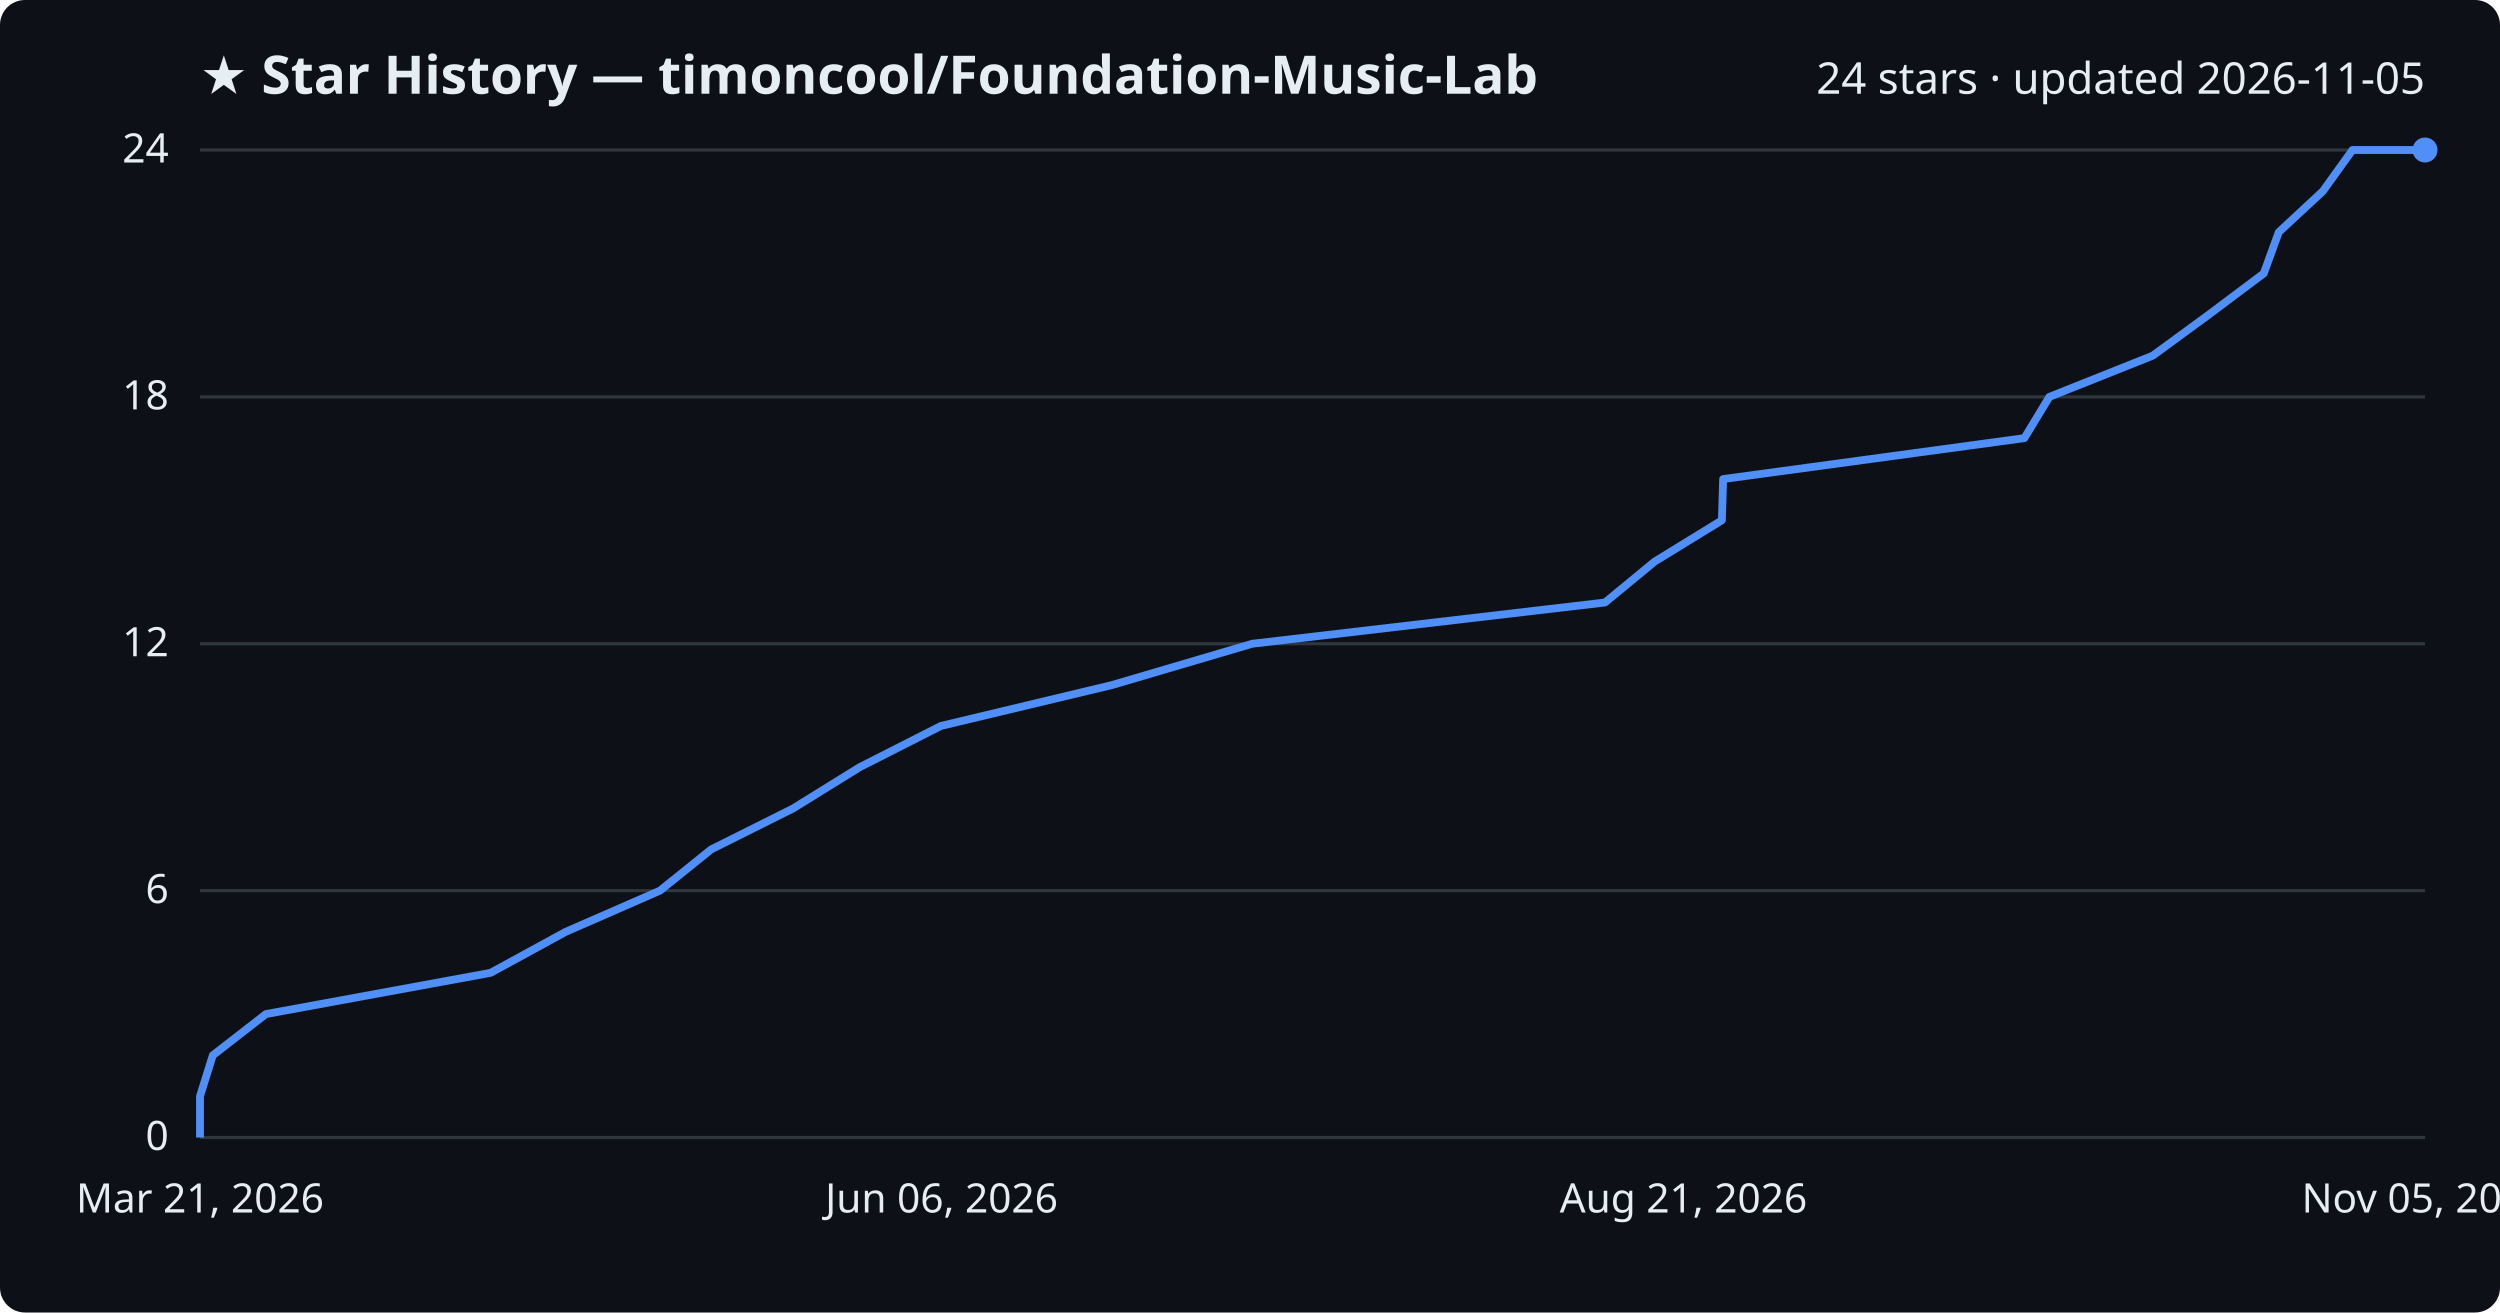
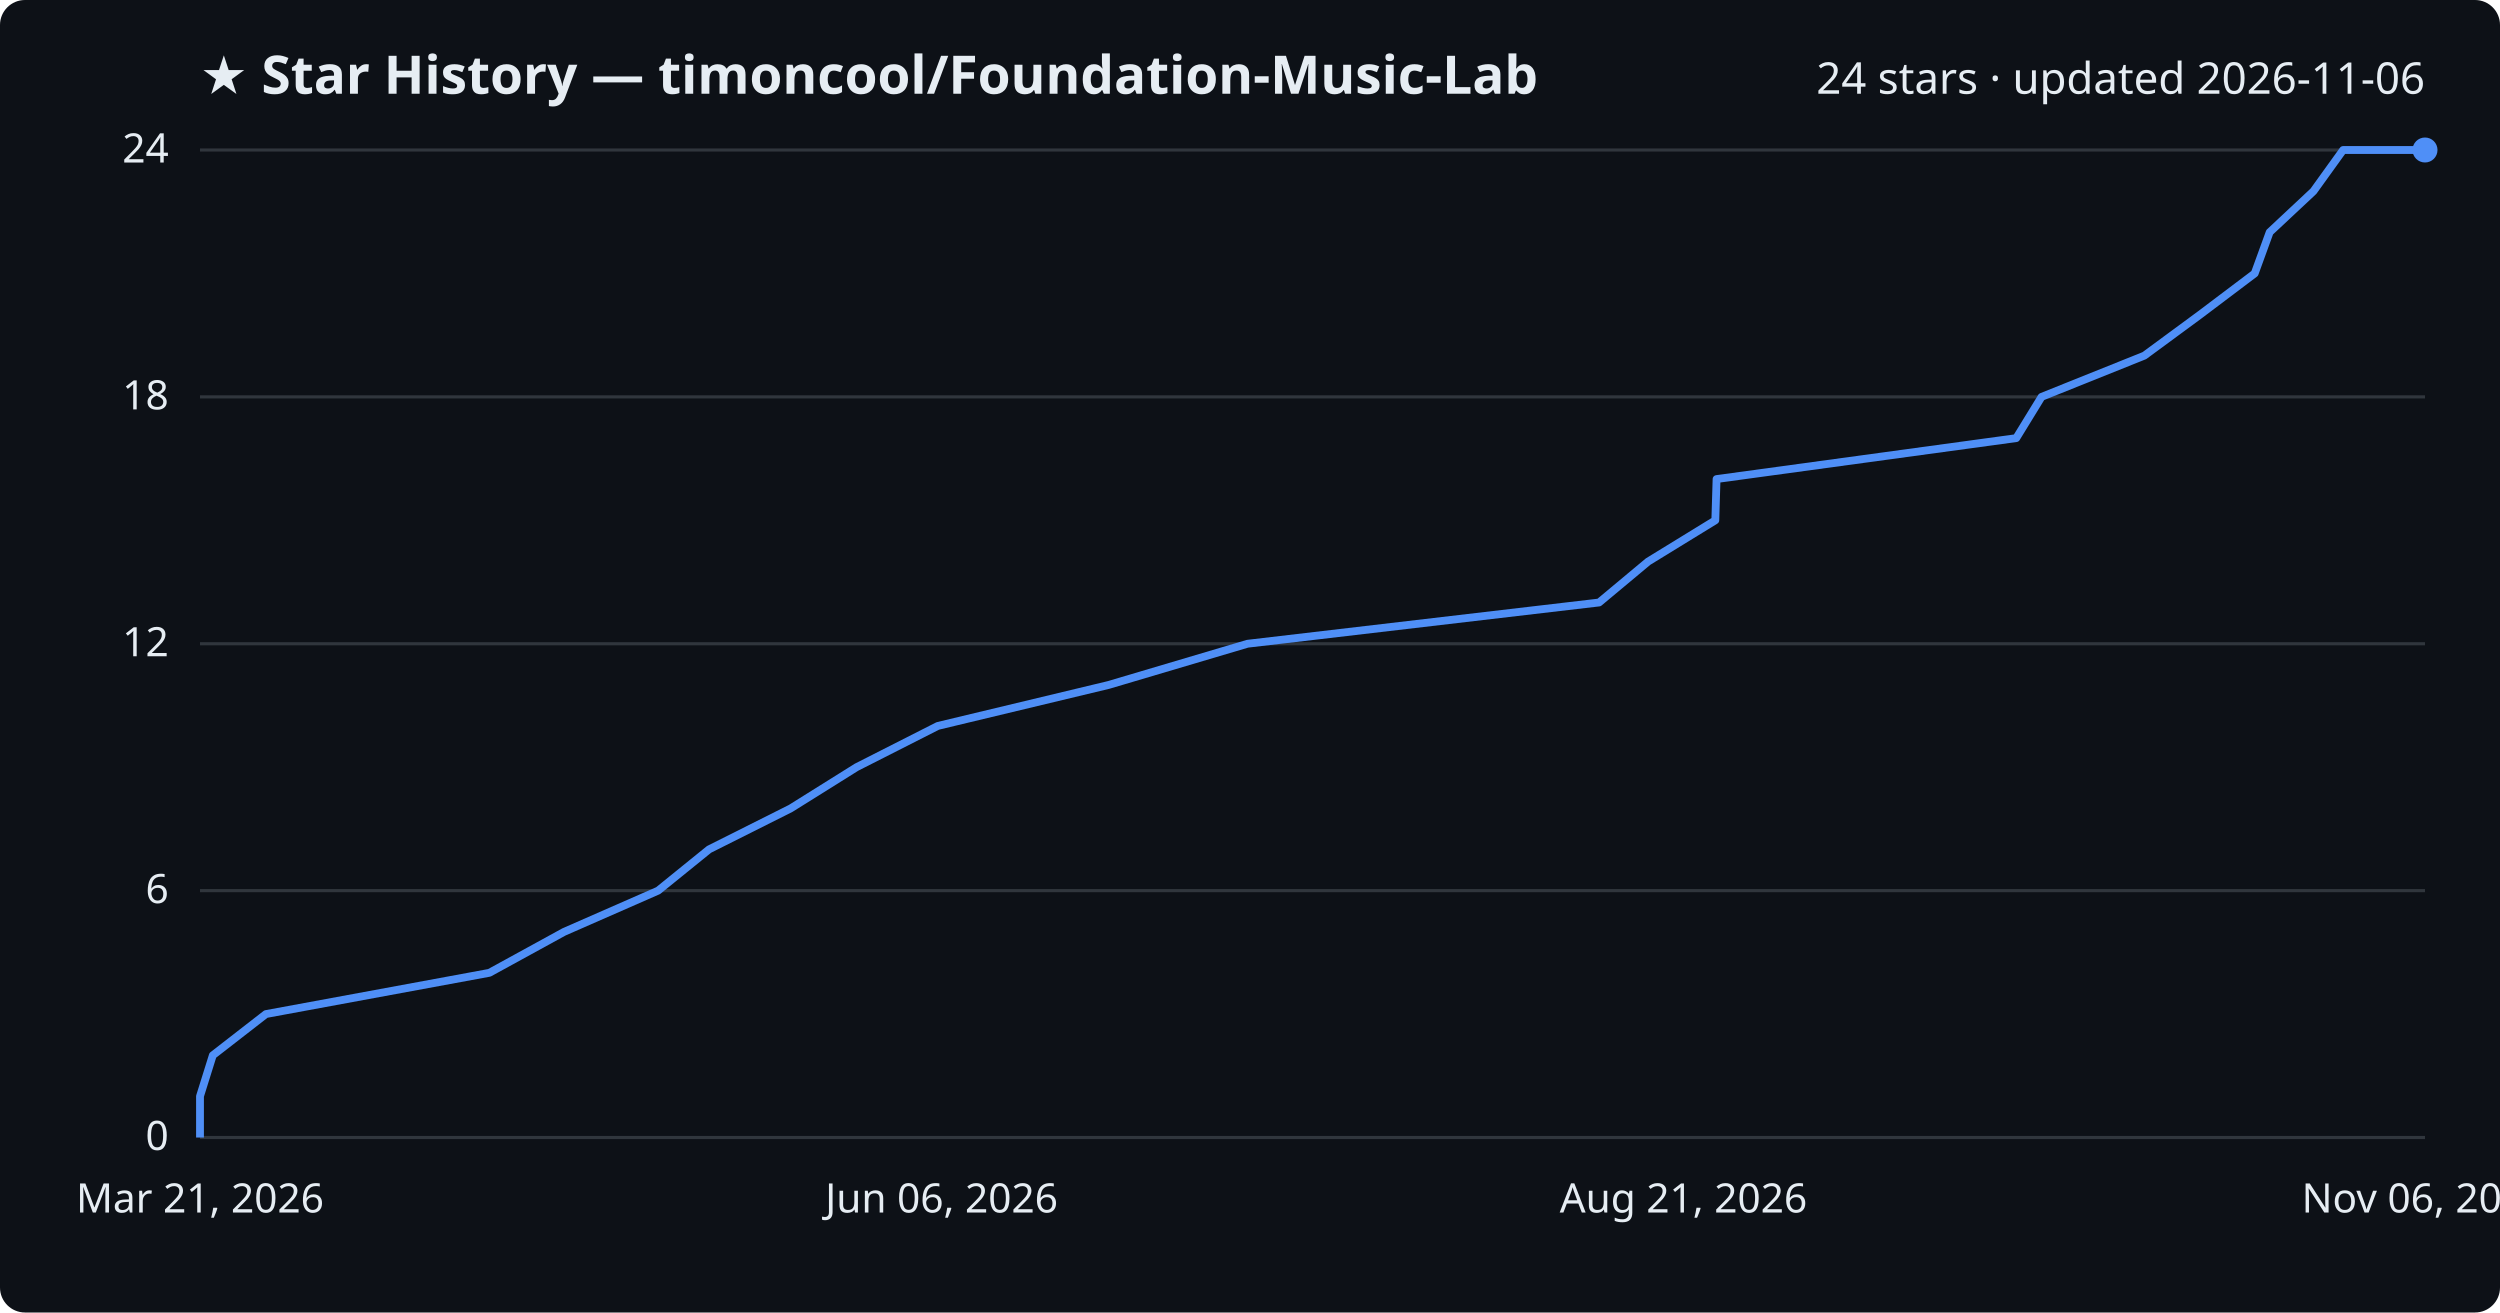
<svg xmlns="http://www.w3.org/2000/svg" viewBox="0 0 800 420" font-family="Segoe UI, sans-serif">
  <rect width="800" height="420" fill="#0d1117" rx="8" />
  <text x="64" y="30" fill="#e6edf3" font-size="17" font-weight="700">★ Star History — timoncool/Foundation-Music-Lab</text>
-   <text x="776" y="30" fill="#e6edf3" font-size="14" text-anchor="end">24 stars · updated 2026-11-05</text>
+   <text x="776" y="30" fill="#e6edf3" font-size="14" text-anchor="end">24 stars · updated 2026-11-06</text>
  <line x1="64" y1="364.0" x2="776" y2="364.0" stroke="#30363d" stroke-width="1" />
  <text x="54" y="368.0" fill="#e6edf3" font-size="13" text-anchor="end">0</text>
  <line x1="64" y1="285.0" x2="776" y2="285.0" stroke="#30363d" stroke-width="1" />
  <text x="54" y="289.0" fill="#e6edf3" font-size="13" text-anchor="end">6</text>
  <line x1="64" y1="206.0" x2="776" y2="206.0" stroke="#30363d" stroke-width="1" />
  <text x="54" y="210.0" fill="#e6edf3" font-size="13" text-anchor="end">12</text>
  <line x1="64" y1="127.0" x2="776" y2="127.0" stroke="#30363d" stroke-width="1" />
  <text x="54" y="131.0" fill="#e6edf3" font-size="13" text-anchor="end">18</text>
  <line x1="64" y1="48.0" x2="776" y2="48.0" stroke="#30363d" stroke-width="1" />
  <text x="54" y="52.0" fill="#e6edf3" font-size="13" text-anchor="end">24</text>
-   <path d="M64.0,364.0 L64.0,350.8 L68.1,337.7 L85.1,324.5 L157.0,311.3 L181.0,298.2 L211.2,285.0 L227.6,271.8 L253.8,258.7 L275.1,245.5 L301.1,232.3 L355.9,219.2 L400.7,206.0 L513.6,192.8 L529.5,179.7 L551.0,166.5 L551.4,153.3 L647.8,140.2 L655.8,127.0 L688.9,113.8 L706.8,100.7 L724.4,87.5 L729.2,74.3 L743.3,61.2 L752.8,48.0 L776.0,48.0" fill="none" stroke="#4f8ff7" stroke-width="2.5" stroke-linejoin="round" />
+   <path d="M64.0,364.0 L64.0,350.8 L68.1,337.7 L85.1,324.5 L156.6,311.3 L180.5,298.2 L210.6,285.0 L226.9,271.8 L253.0,258.7 L274.1,245.5 L300.1,232.3 L354.7,219.2 L399.2,206.0 L511.7,192.8 L527.4,179.7 L548.9,166.5 L549.3,153.3 L645.2,140.2 L653.3,127.0 L686.2,113.8 L704.0,100.7 L721.5,87.5 L726.3,74.3 L740.3,61.2 L749.8,48.0 L776.0,48.0" fill="none" stroke="#4f8ff7" stroke-width="2.5" stroke-linejoin="round" />
  <circle cx="776.0" cy="48.0" r="4" fill="#4f8ff7" />
  <text x="64.0" y="388" fill="#e6edf3" font-size="13" text-anchor="middle">Mar 21, 2026</text>
  <text x="301.3" y="388" fill="#e6edf3" font-size="13" text-anchor="middle">Jun 06, 2026</text>
  <text x="538.7" y="388" fill="#e6edf3" font-size="13" text-anchor="middle">Aug 21, 2026</text>
-   <text x="776.0" y="388" fill="#e6edf3" font-size="13" text-anchor="middle">Nov 05, 2026</text>
+   <text x="776.0" y="388" fill="#e6edf3" font-size="13" text-anchor="middle">Nov 06, 2026</text>
</svg>
